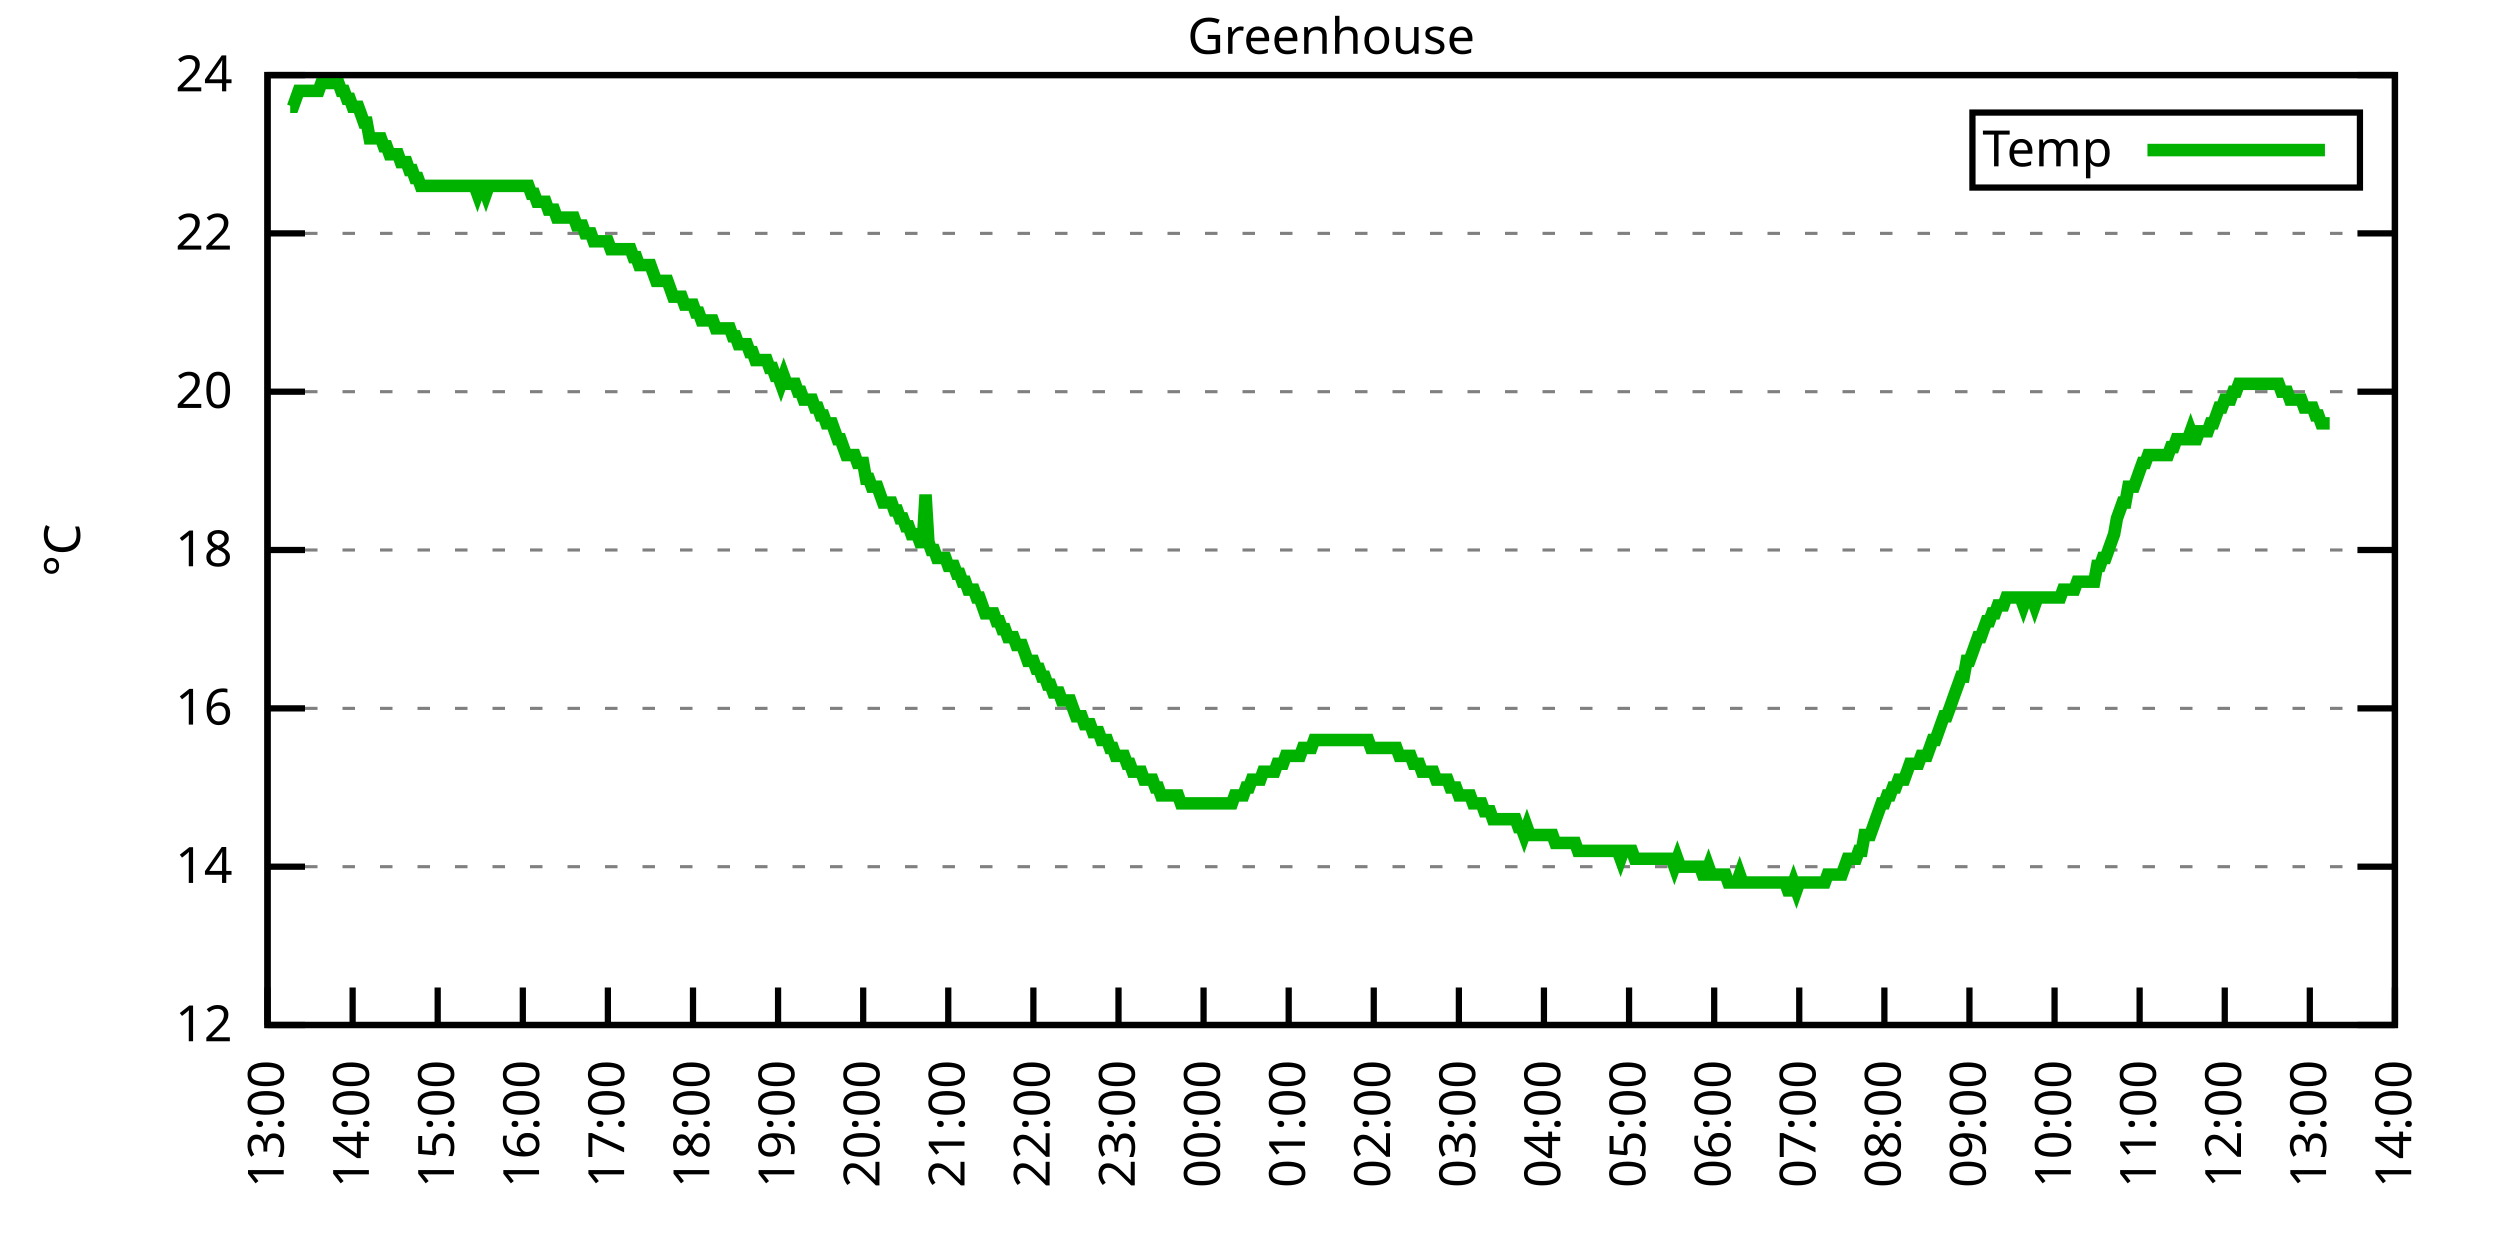
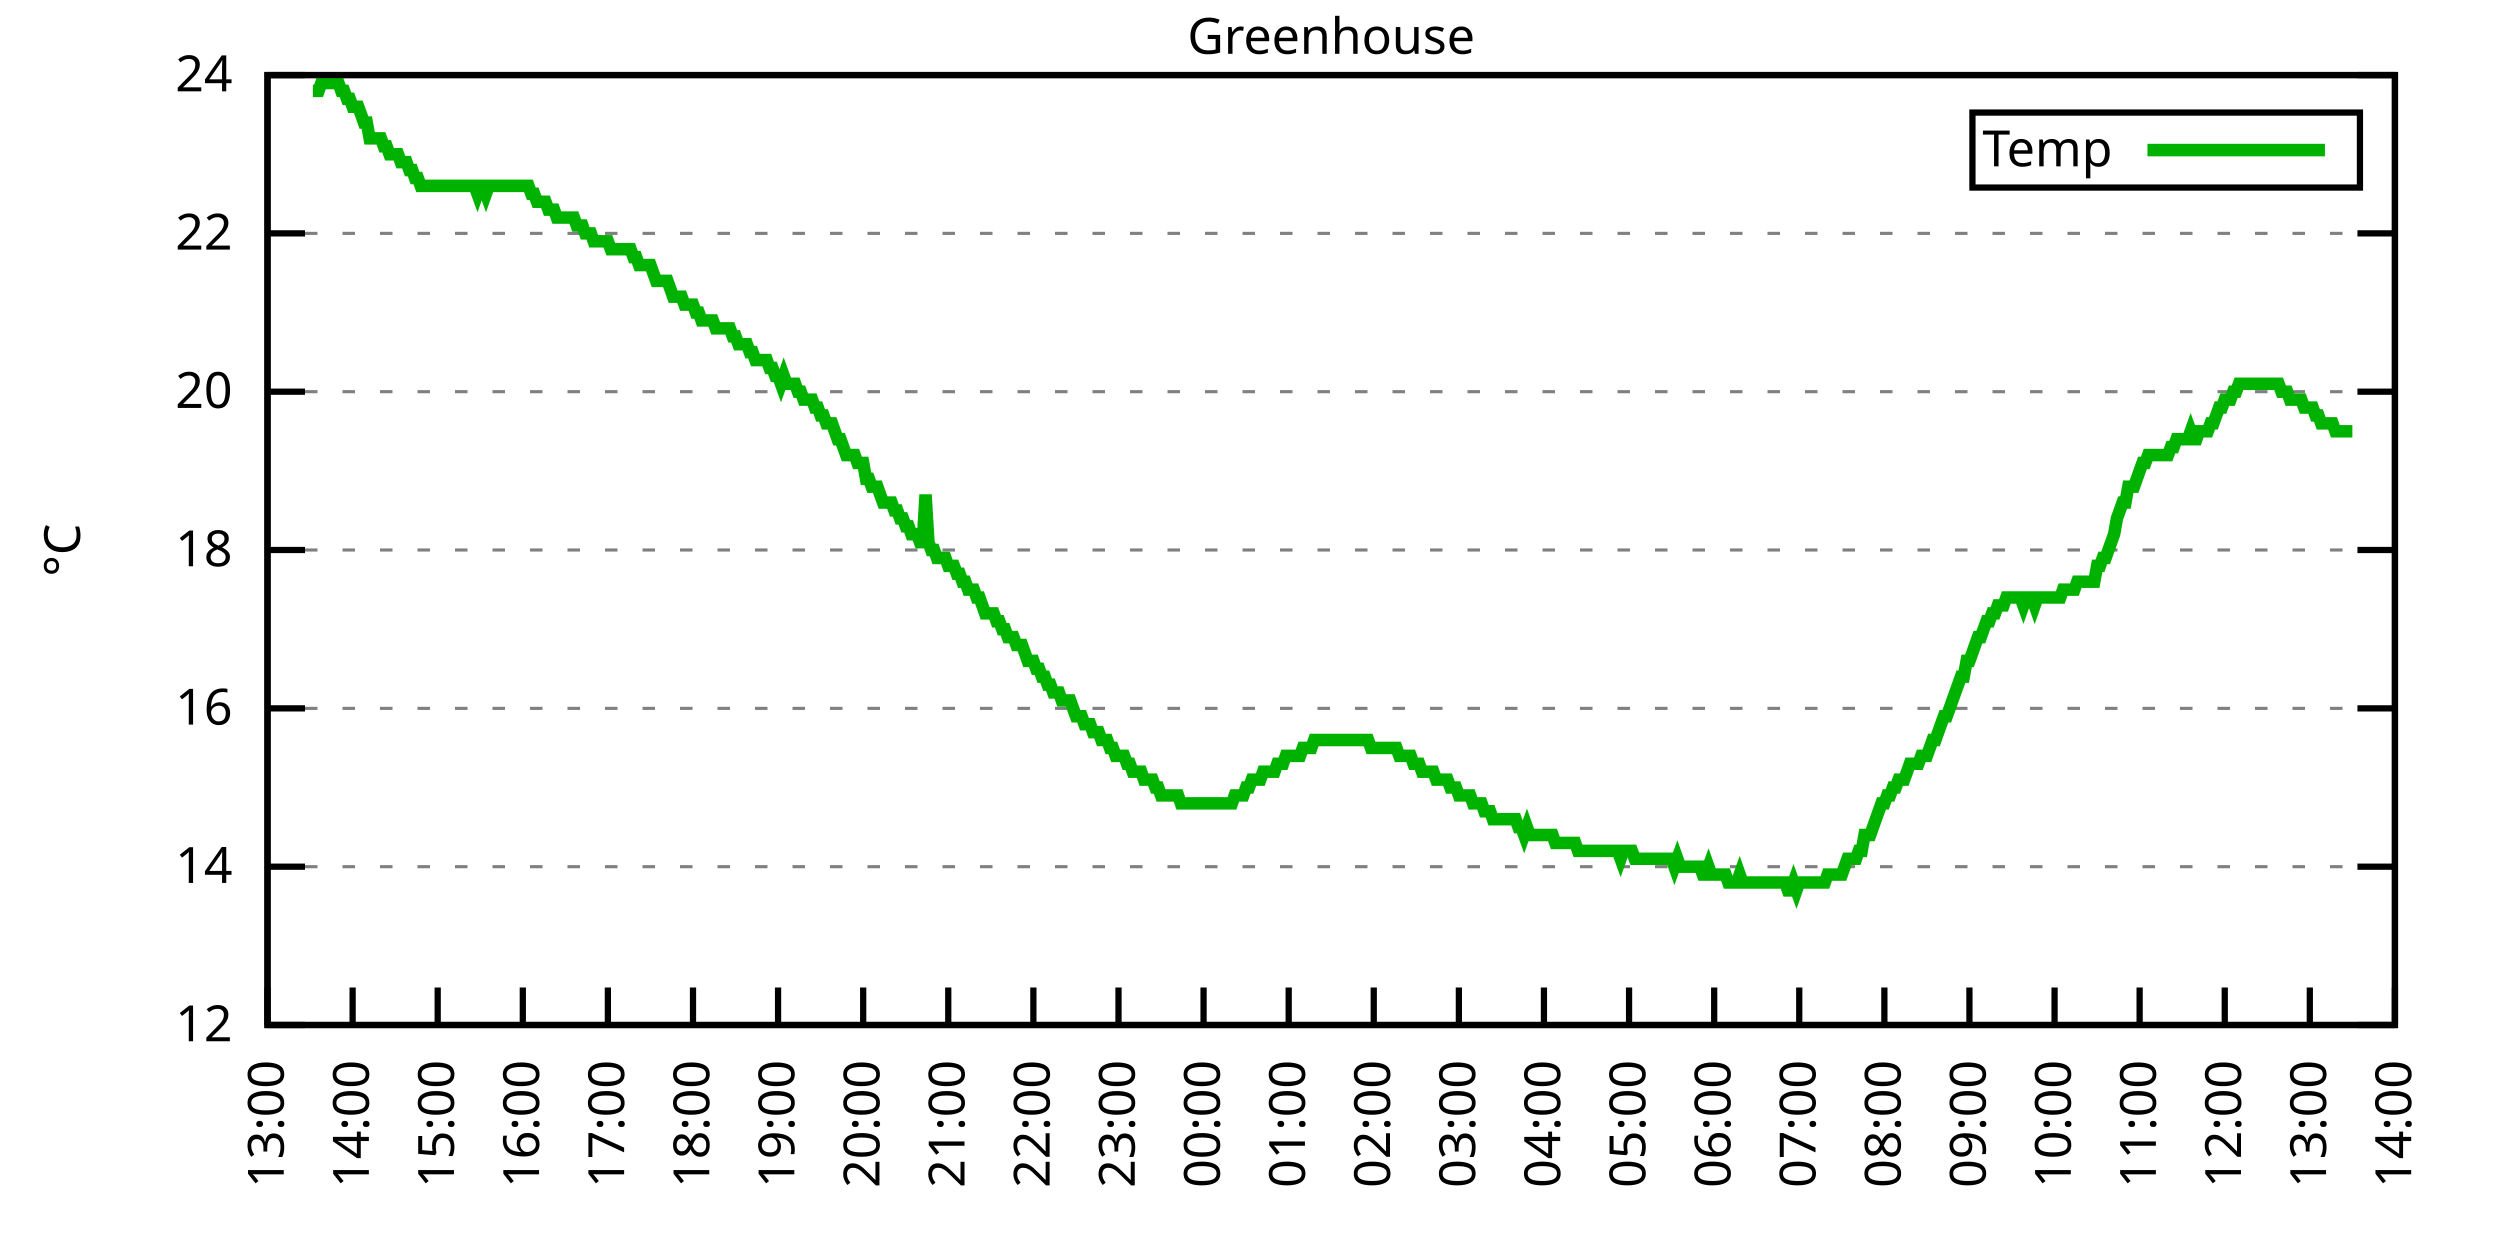
<svg xmlns="http://www.w3.org/2000/svg" xmlns:xlink="http://www.w3.org/1999/xlink" width="400" height="200" viewBox="0 0 400 200">
  <g id="gnuplot_canvas">
    <rect x="0" y="0" width="400" height="200" fill="none" />
    <defs>
      <circle id="gpDot" r="0.5" stroke-width="0.5" stroke="currentColor" />
      <path id="gpPt0" stroke-width="0.333" stroke="currentColor" d="M-1,0 h2 M0,-1 v2" />
      <path id="gpPt1" stroke-width="0.333" stroke="currentColor" d="M-1,-1 L1,1 M1,-1 L-1,1" />
      <path id="gpPt2" stroke-width="0.333" stroke="currentColor" d="M-1,0 L1,0 M0,-1 L0,1 M-1,-1 L1,1 M-1,1 L1,-1" />
      <rect id="gpPt3" stroke-width="0.333" stroke="currentColor" x="-1" y="-1" width="2" height="2" />
      <rect id="gpPt4" stroke-width="0.333" stroke="currentColor" fill="currentColor" x="-1" y="-1" width="2" height="2" />
      <circle id="gpPt5" stroke-width="0.333" stroke="currentColor" cx="0" cy="0" r="1" />
      <use xlink:href="#gpPt5" id="gpPt6" fill="currentColor" stroke="none" />
      <path id="gpPt7" stroke-width="0.333" stroke="currentColor" d="M0,-1.33 L-1.33,0.67 L1.33,0.67 z" />
      <use xlink:href="#gpPt7" id="gpPt8" fill="currentColor" stroke="none" />
      <use xlink:href="#gpPt7" id="gpPt9" stroke="currentColor" transform="rotate(180)" />
      <use xlink:href="#gpPt9" id="gpPt10" fill="currentColor" stroke="none" />
      <use xlink:href="#gpPt3" id="gpPt11" stroke="currentColor" transform="rotate(45)" />
      <use xlink:href="#gpPt11" id="gpPt12" fill="currentColor" stroke="none" />
      <path id="gpPt13" stroke-width="0.333" stroke="currentColor" d="M0,1.330 L1.265,0.411 L0.782,-1.067 L-0.782,-1.076 L-1.265,0.411 z" />
      <use xlink:href="#gpPt13" id="gpPt14" fill="currentColor" stroke="none" />
      <filter id="textbox" filterUnits="objectBoundingBox" x="0" y="0" height="1" width="1">
        <feFlood flood-color="white" flood-opacity="1" result="bgnd" />
        <feComposite in="SourceGraphic" in2="bgnd" operator="atop" />
      </filter>
      <filter id="greybox" filterUnits="objectBoundingBox" x="0" y="0" height="1" width="1">
        <feFlood flood-color="lightgrey" flood-opacity="1" result="grey" />
        <feComposite in="SourceGraphic" in2="grey" operator="atop" />
      </filter>
    </defs>
    <g fill="none" color="white" stroke="currentColor" stroke-width="1.00" stroke-linecap="butt" stroke-linejoin="miter">
</g>
    <g fill="none" color="black" stroke="currentColor" stroke-width="1.00" stroke-linecap="butt" stroke-linejoin="miter">
      <g stroke="none" shape-rendering="crispEdges">
        <polygon fill="rgb(255, 255, 255)" points="42.80,164.00 383.18,164.00 383.18,12.02 42.80,12.02 " />
      </g>
    </g>
    <g fill="none" color="black" stroke="currentColor" stroke-width="1.00" stroke-linecap="butt" stroke-linejoin="miter">
</g>
    <g fill="none" color="black" stroke="black" stroke-width="0.50" stroke-linecap="butt" stroke-linejoin="miter">
</g>
    <g fill="none" color="gray" stroke="currentColor" stroke-width="0.50" stroke-linecap="butt" stroke-linejoin="miter">
      <path stroke="gray" stroke-dasharray="2,4" class="gridline" d="M42.80,164.00 L383.19,164.00  " />
    </g>
    <g fill="none" color="gray" stroke="gray" stroke-width="1.00" stroke-linecap="butt" stroke-linejoin="miter">
</g>
    <g fill="none" color="black" stroke="currentColor" stroke-width="1.00" stroke-linecap="butt" stroke-linejoin="miter">
      <path stroke="black" d="M42.80,164.00 L48.80,164.00 M383.19,164.00 L377.19,164.00  " />
      <g transform="translate(37.20,166.60)" stroke="none" fill="black" font-family="Sans" font-size="8.00" text-anchor="end">
        <text>
          <tspan font-family="Sans"> 12</tspan>
        </text>
      </g>
    </g>
    <g fill="none" color="black" stroke="currentColor" stroke-width="1.00" stroke-linecap="butt" stroke-linejoin="miter">
</g>
    <g fill="none" color="black" stroke="black" stroke-width="0.50" stroke-linecap="butt" stroke-linejoin="miter">
</g>
    <g fill="none" color="gray" stroke="currentColor" stroke-width="0.50" stroke-linecap="butt" stroke-linejoin="miter">
      <path stroke="gray" stroke-dasharray="2,4" class="gridline" d="M42.80,138.67 L383.19,138.67  " />
    </g>
    <g fill="none" color="gray" stroke="gray" stroke-width="1.00" stroke-linecap="butt" stroke-linejoin="miter">
</g>
    <g fill="none" color="black" stroke="currentColor" stroke-width="1.00" stroke-linecap="butt" stroke-linejoin="miter">
      <path stroke="black" d="M42.80,138.67 L48.80,138.67 M383.19,138.67 L377.19,138.67  " />
      <g transform="translate(37.20,141.27)" stroke="none" fill="black" font-family="Sans" font-size="8.00" text-anchor="end">
        <text>
          <tspan font-family="Sans"> 14</tspan>
        </text>
      </g>
    </g>
    <g fill="none" color="black" stroke="currentColor" stroke-width="1.00" stroke-linecap="butt" stroke-linejoin="miter">
</g>
    <g fill="none" color="black" stroke="black" stroke-width="0.50" stroke-linecap="butt" stroke-linejoin="miter">
</g>
    <g fill="none" color="gray" stroke="currentColor" stroke-width="0.50" stroke-linecap="butt" stroke-linejoin="miter">
      <path stroke="gray" stroke-dasharray="2,4" class="gridline" d="M42.80,113.34 L383.19,113.34  " />
    </g>
    <g fill="none" color="gray" stroke="gray" stroke-width="1.00" stroke-linecap="butt" stroke-linejoin="miter">
</g>
    <g fill="none" color="black" stroke="currentColor" stroke-width="1.00" stroke-linecap="butt" stroke-linejoin="miter">
      <path stroke="black" d="M42.80,113.34 L48.80,113.34 M383.19,113.34 L377.19,113.34  " />
      <g transform="translate(37.20,115.94)" stroke="none" fill="black" font-family="Sans" font-size="8.00" text-anchor="end">
        <text>
          <tspan font-family="Sans"> 16</tspan>
        </text>
      </g>
    </g>
    <g fill="none" color="black" stroke="currentColor" stroke-width="1.00" stroke-linecap="butt" stroke-linejoin="miter">
</g>
    <g fill="none" color="black" stroke="black" stroke-width="0.50" stroke-linecap="butt" stroke-linejoin="miter">
</g>
    <g fill="none" color="gray" stroke="currentColor" stroke-width="0.50" stroke-linecap="butt" stroke-linejoin="miter">
      <path stroke="gray" stroke-dasharray="2,4" class="gridline" d="M42.80,88.00 L383.19,88.00  " />
    </g>
    <g fill="none" color="gray" stroke="gray" stroke-width="1.00" stroke-linecap="butt" stroke-linejoin="miter">
</g>
    <g fill="none" color="black" stroke="currentColor" stroke-width="1.00" stroke-linecap="butt" stroke-linejoin="miter">
      <path stroke="black" d="M42.80,88.00 L48.80,88.00 M383.19,88.00 L377.19,88.00  " />
      <g transform="translate(37.20,90.60)" stroke="none" fill="black" font-family="Sans" font-size="8.00" text-anchor="end">
        <text>
          <tspan font-family="Sans"> 18</tspan>
        </text>
      </g>
    </g>
    <g fill="none" color="black" stroke="currentColor" stroke-width="1.00" stroke-linecap="butt" stroke-linejoin="miter">
</g>
    <g fill="none" color="black" stroke="black" stroke-width="0.50" stroke-linecap="butt" stroke-linejoin="miter">
</g>
    <g fill="none" color="gray" stroke="currentColor" stroke-width="0.50" stroke-linecap="butt" stroke-linejoin="miter">
      <path stroke="gray" stroke-dasharray="2,4" class="gridline" d="M42.80,62.67 L383.19,62.67  " />
    </g>
    <g fill="none" color="gray" stroke="gray" stroke-width="1.00" stroke-linecap="butt" stroke-linejoin="miter">
</g>
    <g fill="none" color="black" stroke="currentColor" stroke-width="1.00" stroke-linecap="butt" stroke-linejoin="miter">
      <path stroke="black" d="M42.80,62.67 L48.80,62.67 M383.19,62.67 L377.19,62.67  " />
      <g transform="translate(37.20,65.27)" stroke="none" fill="black" font-family="Sans" font-size="8.00" text-anchor="end">
        <text>
          <tspan font-family="Sans"> 20</tspan>
        </text>
      </g>
    </g>
    <g fill="none" color="black" stroke="currentColor" stroke-width="1.00" stroke-linecap="butt" stroke-linejoin="miter">
</g>
    <g fill="none" color="black" stroke="black" stroke-width="0.50" stroke-linecap="butt" stroke-linejoin="miter">
</g>
    <g fill="none" color="gray" stroke="currentColor" stroke-width="0.50" stroke-linecap="butt" stroke-linejoin="miter">
      <path stroke="gray" stroke-dasharray="2,4" class="gridline" d="M42.80,37.34 L383.19,37.34  " />
    </g>
    <g fill="none" color="gray" stroke="gray" stroke-width="1.00" stroke-linecap="butt" stroke-linejoin="miter">
</g>
    <g fill="none" color="black" stroke="currentColor" stroke-width="1.00" stroke-linecap="butt" stroke-linejoin="miter">
      <path stroke="black" d="M42.80,37.34 L48.80,37.34 M383.19,37.34 L377.19,37.34  " />
      <g transform="translate(37.20,39.94)" stroke="none" fill="black" font-family="Sans" font-size="8.00" text-anchor="end">
        <text>
          <tspan font-family="Sans"> 22</tspan>
        </text>
      </g>
    </g>
    <g fill="none" color="black" stroke="currentColor" stroke-width="1.00" stroke-linecap="butt" stroke-linejoin="miter">
</g>
    <g fill="none" color="black" stroke="black" stroke-width="0.50" stroke-linecap="butt" stroke-linejoin="miter">
</g>
    <g fill="none" color="gray" stroke="currentColor" stroke-width="0.50" stroke-linecap="butt" stroke-linejoin="miter">
      <path stroke="gray" stroke-dasharray="2,4" class="gridline" d="M42.80,12.01 L383.19,12.01  " />
    </g>
    <g fill="none" color="gray" stroke="gray" stroke-width="1.00" stroke-linecap="butt" stroke-linejoin="miter">
</g>
    <g fill="none" color="black" stroke="currentColor" stroke-width="1.00" stroke-linecap="butt" stroke-linejoin="miter">
      <path stroke="black" d="M42.80,12.01 L48.80,12.01 M383.19,12.01 L377.19,12.01  " />
      <g transform="translate(37.20,14.61)" stroke="none" fill="black" font-family="Sans" font-size="8.00" text-anchor="end">
        <text>
          <tspan font-family="Sans"> 24</tspan>
        </text>
      </g>
    </g>
    <g fill="none" color="black" stroke="currentColor" stroke-width="1.00" stroke-linecap="butt" stroke-linejoin="miter">
      <path stroke="black" d="M42.80,164.00 L42.80,158.00  " />
      <g transform="translate(45.40,169.60) rotate(270.00)" stroke="none" fill="black" font-family="Sans" font-size="8.00" text-anchor="end">
        <text>
          <tspan font-family="Sans">13:00</tspan>
        </text>
      </g>
    </g>
    <g fill="none" color="black" stroke="currentColor" stroke-width="1.00" stroke-linecap="butt" stroke-linejoin="miter">
      <path stroke="black" d="M56.42,164.00 L56.42,158.00  " />
      <g transform="translate(59.02,169.60) rotate(270.00)" stroke="none" fill="black" font-family="Sans" font-size="8.00" text-anchor="end">
        <text>
          <tspan font-family="Sans">14:00</tspan>
        </text>
      </g>
    </g>
    <g fill="none" color="black" stroke="currentColor" stroke-width="1.00" stroke-linecap="butt" stroke-linejoin="miter">
      <path stroke="black" d="M70.03,164.00 L70.03,158.00  " />
      <g transform="translate(72.63,169.60) rotate(270.00)" stroke="none" fill="black" font-family="Sans" font-size="8.00" text-anchor="end">
        <text>
          <tspan font-family="Sans">15:00</tspan>
        </text>
      </g>
    </g>
    <g fill="none" color="black" stroke="currentColor" stroke-width="1.00" stroke-linecap="butt" stroke-linejoin="miter">
      <path stroke="black" d="M83.65,164.00 L83.65,158.00  " />
      <g transform="translate(86.25,169.60) rotate(270.00)" stroke="none" fill="black" font-family="Sans" font-size="8.00" text-anchor="end">
        <text>
          <tspan font-family="Sans">16:00</tspan>
        </text>
      </g>
    </g>
    <g fill="none" color="black" stroke="currentColor" stroke-width="1.00" stroke-linecap="butt" stroke-linejoin="miter">
      <path stroke="black" d="M97.26,164.00 L97.26,158.00  " />
      <g transform="translate(99.86,169.60) rotate(270.00)" stroke="none" fill="black" font-family="Sans" font-size="8.00" text-anchor="end">
        <text>
          <tspan font-family="Sans">17:00</tspan>
        </text>
      </g>
    </g>
    <g fill="none" color="black" stroke="currentColor" stroke-width="1.00" stroke-linecap="butt" stroke-linejoin="miter">
      <path stroke="black" d="M110.88,164.00 L110.88,158.00  " />
      <g transform="translate(113.48,169.60) rotate(270.00)" stroke="none" fill="black" font-family="Sans" font-size="8.00" text-anchor="end">
        <text>
          <tspan font-family="Sans">18:00</tspan>
        </text>
      </g>
    </g>
    <g fill="none" color="black" stroke="currentColor" stroke-width="1.00" stroke-linecap="butt" stroke-linejoin="miter">
      <path stroke="black" d="M124.49,164.00 L124.49,158.00  " />
      <g transform="translate(127.09,169.60) rotate(270.00)" stroke="none" fill="black" font-family="Sans" font-size="8.00" text-anchor="end">
        <text>
          <tspan font-family="Sans">19:00</tspan>
        </text>
      </g>
    </g>
    <g fill="none" color="black" stroke="currentColor" stroke-width="1.00" stroke-linecap="butt" stroke-linejoin="miter">
      <path stroke="black" d="M138.11,164.00 L138.11,158.00  " />
      <g transform="translate(140.71,169.60) rotate(270.00)" stroke="none" fill="black" font-family="Sans" font-size="8.00" text-anchor="end">
        <text>
          <tspan font-family="Sans">20:00</tspan>
        </text>
      </g>
    </g>
    <g fill="none" color="black" stroke="currentColor" stroke-width="1.00" stroke-linecap="butt" stroke-linejoin="miter">
      <path stroke="black" d="M151.72,164.00 L151.72,158.00  " />
      <g transform="translate(154.32,169.60) rotate(270.00)" stroke="none" fill="black" font-family="Sans" font-size="8.00" text-anchor="end">
        <text>
          <tspan font-family="Sans">21:00</tspan>
        </text>
      </g>
    </g>
    <g fill="none" color="black" stroke="currentColor" stroke-width="1.00" stroke-linecap="butt" stroke-linejoin="miter">
      <path stroke="black" d="M165.34,164.00 L165.34,158.00  " />
      <g transform="translate(167.94,169.60) rotate(270.00)" stroke="none" fill="black" font-family="Sans" font-size="8.00" text-anchor="end">
        <text>
          <tspan font-family="Sans">22:00</tspan>
        </text>
      </g>
    </g>
    <g fill="none" color="black" stroke="currentColor" stroke-width="1.00" stroke-linecap="butt" stroke-linejoin="miter">
      <path stroke="black" d="M178.96,164.00 L178.96,158.00  " />
      <g transform="translate(181.56,169.60) rotate(270.00)" stroke="none" fill="black" font-family="Sans" font-size="8.00" text-anchor="end">
        <text>
          <tspan font-family="Sans">23:00</tspan>
        </text>
      </g>
    </g>
    <g fill="none" color="black" stroke="currentColor" stroke-width="1.00" stroke-linecap="butt" stroke-linejoin="miter">
      <path stroke="black" d="M192.57,164.00 L192.57,158.00  " />
      <g transform="translate(195.17,169.60) rotate(270.00)" stroke="none" fill="black" font-family="Sans" font-size="8.00" text-anchor="end">
        <text>
          <tspan font-family="Sans">00:00</tspan>
        </text>
      </g>
    </g>
    <g fill="none" color="black" stroke="currentColor" stroke-width="1.00" stroke-linecap="butt" stroke-linejoin="miter">
      <path stroke="black" d="M206.19,164.00 L206.19,158.00  " />
      <g transform="translate(208.79,169.60) rotate(270.00)" stroke="none" fill="black" font-family="Sans" font-size="8.00" text-anchor="end">
        <text>
          <tspan font-family="Sans">01:00</tspan>
        </text>
      </g>
    </g>
    <g fill="none" color="black" stroke="currentColor" stroke-width="1.00" stroke-linecap="butt" stroke-linejoin="miter">
      <path stroke="black" d="M219.80,164.00 L219.80,158.00  " />
      <g transform="translate(222.40,169.60) rotate(270.00)" stroke="none" fill="black" font-family="Sans" font-size="8.00" text-anchor="end">
        <text>
          <tspan font-family="Sans">02:00</tspan>
        </text>
      </g>
    </g>
    <g fill="none" color="black" stroke="currentColor" stroke-width="1.00" stroke-linecap="butt" stroke-linejoin="miter">
      <path stroke="black" d="M233.42,164.00 L233.42,158.00  " />
      <g transform="translate(236.02,169.60) rotate(270.00)" stroke="none" fill="black" font-family="Sans" font-size="8.00" text-anchor="end">
        <text>
          <tspan font-family="Sans">03:00</tspan>
        </text>
      </g>
    </g>
    <g fill="none" color="black" stroke="currentColor" stroke-width="1.00" stroke-linecap="butt" stroke-linejoin="miter">
      <path stroke="black" d="M247.03,164.00 L247.03,158.00  " />
      <g transform="translate(249.63,169.60) rotate(270.00)" stroke="none" fill="black" font-family="Sans" font-size="8.00" text-anchor="end">
        <text>
          <tspan font-family="Sans">04:00</tspan>
        </text>
      </g>
    </g>
    <g fill="none" color="black" stroke="currentColor" stroke-width="1.00" stroke-linecap="butt" stroke-linejoin="miter">
      <path stroke="black" d="M260.65,164.00 L260.65,158.00  " />
      <g transform="translate(263.25,169.60) rotate(270.00)" stroke="none" fill="black" font-family="Sans" font-size="8.00" text-anchor="end">
        <text>
          <tspan font-family="Sans">05:00</tspan>
        </text>
      </g>
    </g>
    <g fill="none" color="black" stroke="currentColor" stroke-width="1.00" stroke-linecap="butt" stroke-linejoin="miter">
      <path stroke="black" d="M274.27,164.00 L274.27,158.00  " />
      <g transform="translate(276.87,169.60) rotate(270.00)" stroke="none" fill="black" font-family="Sans" font-size="8.00" text-anchor="end">
        <text>
          <tspan font-family="Sans">06:00</tspan>
        </text>
      </g>
    </g>
    <g fill="none" color="black" stroke="currentColor" stroke-width="1.00" stroke-linecap="butt" stroke-linejoin="miter">
      <path stroke="black" d="M287.88,164.00 L287.88,158.00  " />
      <g transform="translate(290.48,169.60) rotate(270.00)" stroke="none" fill="black" font-family="Sans" font-size="8.00" text-anchor="end">
        <text>
          <tspan font-family="Sans">07:00</tspan>
        </text>
      </g>
    </g>
    <g fill="none" color="black" stroke="currentColor" stroke-width="1.00" stroke-linecap="butt" stroke-linejoin="miter">
      <path stroke="black" d="M301.50,164.00 L301.50,158.00  " />
      <g transform="translate(304.10,169.60) rotate(270.00)" stroke="none" fill="black" font-family="Sans" font-size="8.00" text-anchor="end">
        <text>
          <tspan font-family="Sans">08:00</tspan>
        </text>
      </g>
    </g>
    <g fill="none" color="black" stroke="currentColor" stroke-width="1.00" stroke-linecap="butt" stroke-linejoin="miter">
      <path stroke="black" d="M315.11,164.00 L315.11,158.00  " />
      <g transform="translate(317.71,169.60) rotate(270.00)" stroke="none" fill="black" font-family="Sans" font-size="8.00" text-anchor="end">
        <text>
          <tspan font-family="Sans">09:00</tspan>
        </text>
      </g>
    </g>
    <g fill="none" color="black" stroke="currentColor" stroke-width="1.00" stroke-linecap="butt" stroke-linejoin="miter">
      <path stroke="black" d="M328.73,164.00 L328.73,158.00  " />
      <g transform="translate(331.33,169.60) rotate(270.00)" stroke="none" fill="black" font-family="Sans" font-size="8.00" text-anchor="end">
        <text>
          <tspan font-family="Sans">10:00</tspan>
        </text>
      </g>
    </g>
    <g fill="none" color="black" stroke="currentColor" stroke-width="1.00" stroke-linecap="butt" stroke-linejoin="miter">
      <path stroke="black" d="M342.34,164.00 L342.34,158.00  " />
      <g transform="translate(344.94,169.60) rotate(270.00)" stroke="none" fill="black" font-family="Sans" font-size="8.00" text-anchor="end">
        <text>
          <tspan font-family="Sans">11:00</tspan>
        </text>
      </g>
    </g>
    <g fill="none" color="black" stroke="currentColor" stroke-width="1.00" stroke-linecap="butt" stroke-linejoin="miter">
      <path stroke="black" d="M355.96,164.00 L355.96,158.00  " />
      <g transform="translate(358.56,169.60) rotate(270.00)" stroke="none" fill="black" font-family="Sans" font-size="8.00" text-anchor="end">
        <text>
          <tspan font-family="Sans">12:00</tspan>
        </text>
      </g>
    </g>
    <g fill="none" color="black" stroke="currentColor" stroke-width="1.00" stroke-linecap="butt" stroke-linejoin="miter">
      <path stroke="black" d="M369.57,164.00 L369.57,158.00  " />
      <g transform="translate(372.17,169.60) rotate(270.00)" stroke="none" fill="black" font-family="Sans" font-size="8.00" text-anchor="end">
        <text>
          <tspan font-family="Sans">13:00</tspan>
        </text>
      </g>
    </g>
    <g fill="none" color="black" stroke="currentColor" stroke-width="1.00" stroke-linecap="butt" stroke-linejoin="miter">
      <path stroke="black" d="M383.19,164.00 L383.19,158.00  " />
      <g transform="translate(385.79,169.60) rotate(270.00)" stroke="none" fill="black" font-family="Sans" font-size="8.00" text-anchor="end">
        <text>
          <tspan font-family="Sans">14:00</tspan>
        </text>
      </g>
    </g>
    <g fill="none" color="black" stroke="currentColor" stroke-width="1.00" stroke-linecap="butt" stroke-linejoin="miter">
</g>
    <g fill="none" color="black" stroke="currentColor" stroke-width="1.00" stroke-linecap="butt" stroke-linejoin="miter">
      <path stroke="black" d="M42.80,12.01 L42.80,164.00 L383.19,164.00 L383.19,12.01 L42.80,12.01 Z  " />
    </g>
    <g fill="none" color="black" stroke="currentColor" stroke-width="1.00" stroke-linecap="butt" stroke-linejoin="miter">
</g>
    <g fill="none" color="black" stroke="currentColor" stroke-width="1.00" stroke-linecap="butt" stroke-linejoin="miter">
      <path stroke="black" d="M315.59,30.01 L315.59,18.01 L377.59,18.01 L377.59,30.01 L315.59,30.01 Z  " />
    </g>
    <g id="Greenhouse_plot_1">
      <g fill="none" color="white" stroke="black" stroke-width="2.00" stroke-linecap="butt" stroke-linejoin="miter">
</g>
      <g fill="none" color="black" stroke="currentColor" stroke-width="2.00" stroke-linecap="butt" stroke-linejoin="miter">
        <g transform="translate(337.99,26.61)" stroke="none" fill="black" font-family="Sans" font-size="8.00" text-anchor="end">
          <text>
            <tspan font-family="Sans">Temp</tspan>
          </text>
        </g>
      </g>
      <g fill="none" color="black" stroke="currentColor" stroke-width="2.00" stroke-linecap="butt" stroke-linejoin="miter">
-         <path stroke="rgb(  0, 178,   0)" d="M343.59,24.01 L371.99,24.01 M46.43,17.08 L46.88,17.08 L47.34,15.81 L47.79,14.54 L48.25,14.54 L48.70,14.54   L49.15,14.54 L49.61,14.54 L50.06,14.54 L50.52,14.54 L50.97,14.54 L51.42,13.28 L51.88,13.28 L52.33,13.28   L52.78,13.28 L53.24,13.28 L53.69,13.28 L54.15,13.28 L54.60,14.54 L55.05,14.54 L55.51,15.81 L55.96,15.81   L56.42,17.08 L56.87,17.08 L57.32,17.08 L57.78,18.34 L58.23,19.61 L58.68,19.61 L59.14,22.14 L59.59,22.14   L60.05,22.14 L60.50,22.14 L60.95,22.14 L61.41,23.41 L61.86,23.41 L62.32,24.68 L62.77,24.68 L63.22,24.68   L63.68,24.68 L64.13,25.94 L64.58,25.94 L65.04,25.94 L65.49,27.21 L65.95,27.21 L66.40,28.48 L66.85,28.48   L67.31,29.74 L67.76,29.74 L68.22,29.74 L68.67,29.74 L69.12,29.74 L69.58,29.74 L70.03,29.74 L70.49,29.74   L70.94,29.74 L71.39,29.74 L71.85,29.74 L72.30,29.74 L72.75,29.74 L73.21,29.74 L73.66,29.74 L74.12,29.74   L74.57,29.74 L75.02,29.74 L75.48,29.74 L75.93,29.74 L76.39,31.01 L76.84,29.74 L77.29,29.74 L77.75,31.01   L78.20,29.74 L78.65,29.74 L79.11,29.74 L79.56,29.74 L80.02,29.74 L80.47,29.74 L80.92,29.74 L81.38,29.74   L81.83,29.74 L82.29,29.74 L82.74,29.74 L83.19,29.74 L83.65,29.74 L84.10,29.74 L84.55,29.74 L85.01,31.01   L85.46,31.01 L85.92,32.28 L86.37,32.28 L86.82,32.28 L87.28,32.28 L87.73,33.54 L88.19,33.54 L88.64,33.54   L89.09,34.81 L89.55,34.81 L90.00,34.81 L90.45,34.81 L90.91,34.81 L91.36,34.81 L91.82,34.81 L92.27,36.08   L92.72,36.08 L93.18,36.08 L93.63,37.34 L94.09,37.34 L94.54,37.34 L94.99,38.61 L95.45,38.61 L95.90,38.61   L96.35,38.61 L96.81,38.61 L97.26,38.61 L97.72,39.87 L98.17,39.87 L98.62,39.87 L99.08,39.87 L99.53,39.87   L99.99,39.87 L100.44,39.87 L100.89,39.87 L101.35,41.14 L101.80,41.14 L102.25,42.41 L102.71,42.41 L103.16,42.41   L103.62,42.41 L104.07,42.41 L104.52,43.67 L104.98,44.94 L105.43,44.94 L105.89,44.94 L106.34,44.94 L106.79,44.94   L107.25,46.21 L107.70,47.47 L108.15,47.47 L108.61,47.47 L109.06,47.47 L109.52,48.74 L109.97,48.74 L110.42,48.74   L110.88,48.74 L111.33,50.01 L111.79,50.01 L112.24,51.27 L112.69,51.27 L113.15,51.27 L113.60,51.27 L114.05,51.27   L114.51,52.54 L114.96,52.54 L115.42,52.54 L115.87,52.54 L116.32,52.54 L116.78,52.54 L117.23,53.81 L117.69,53.81   L118.14,55.07 L118.59,55.07 L119.05,55.07 L119.50,55.07 L119.96,56.34 L120.41,56.34 L120.86,57.61 L121.32,57.61   L121.77,57.61 L122.22,57.61 L122.68,57.61 L123.13,58.87 L123.59,58.87 L124.04,60.14 L124.49,60.14 L124.95,61.41   L125.40,60.14 L125.86,61.41 L126.31,61.41 L126.76,61.41 L127.22,61.41 L127.67,62.67 L128.12,62.67 L128.58,63.94   L129.03,63.94 L129.49,63.94 L129.94,63.94 L130.39,65.21 L130.85,65.21 L131.30,66.47 L131.76,66.47 L132.21,67.74   L132.66,67.74 L133.12,67.74 L133.57,69.01 L134.02,70.27 L134.48,70.27 L134.93,71.54 L135.39,72.81 L135.84,72.81   L136.29,72.81 L136.75,72.81 L137.20,74.07 L137.66,74.07 L138.11,74.07 L138.56,76.61 L139.02,76.61 L139.47,77.87   L139.92,77.87 L140.38,77.87 L140.83,79.14 L141.29,80.41 L141.74,80.41 L142.19,80.41 L142.65,80.41 L143.10,81.67   L143.56,81.67 L144.01,82.94 L144.46,82.94 L144.92,84.21 L145.37,84.21 L145.82,85.47 L146.28,85.47 L146.73,85.47   L147.19,86.74 L147.64,86.74 L148.09,79.14 L148.55,86.74 L149.00,88.00 L149.46,88.00 L149.91,89.27 L150.36,89.27   L150.82,89.27 L151.27,89.27 L151.72,90.54 L152.18,90.54 L152.63,90.54 L153.09,91.80 L153.54,91.80 L153.99,93.07   L154.45,93.07 L154.90,94.34 L155.36,94.34 L155.81,94.34 L156.26,95.60 L156.72,95.60 L157.17,96.87 L157.62,98.14   L158.08,98.14 L158.53,98.14 L158.99,98.14 L159.44,99.40 L159.89,99.40 L160.35,100.67 L160.80,100.67 L161.26,101.94   L161.71,101.94 L162.16,101.94 L162.62,103.20 L163.07,103.20 L163.52,103.20 L163.98,104.47 L164.43,105.74 L164.89,105.74   L165.34,105.74 L165.79,107.00 L166.25,107.00 L166.70,108.27 L167.16,108.27 L167.61,109.54 L168.06,109.54 L168.52,110.80   L168.97,110.80 L169.43,110.80 L169.88,112.07 L170.33,112.07 L170.79,112.07 L171.24,112.07 L171.69,113.34 L172.15,114.60   L172.60,114.60 L173.06,114.60 L173.51,115.87 L173.96,115.87 L174.42,115.87 L174.87,117.14 L175.33,117.14 L175.78,117.14   L176.23,118.40 L176.69,118.40 L177.14,118.40 L177.59,119.67 L178.05,119.67 L178.50,120.94 L178.96,120.94 L179.41,120.94   L179.86,120.94 L180.32,122.20 L180.77,122.20 L181.23,123.47 L181.68,123.47 L182.13,123.47 L182.59,123.47 L183.04,124.74   L183.49,124.74 L183.95,124.74 L184.40,124.74 L184.86,126.00 L185.31,126.00 L185.76,127.27 L186.22,127.27 L186.67,127.27   L187.13,127.27 L187.58,127.27 L188.03,127.27 L188.49,127.27 L188.94,128.54 L189.39,128.54 L189.85,128.54 L190.30,128.54   L190.76,128.54 L191.21,128.54 L191.66,128.54 L192.12,128.54 L192.57,128.54 L193.03,128.54 L193.48,128.54 L193.93,128.54   L194.39,128.54 L194.84,128.54 L195.29,128.54 L195.75,128.54 L196.20,128.54 L196.66,128.54 L197.11,128.54 L197.56,127.27   L198.02,127.27 L198.47,127.27 L198.93,127.27 L199.38,126.00 L199.83,126.00 L200.29,124.74 L200.74,124.74 L201.19,124.74   L201.65,124.74 L202.10,123.47 L202.56,123.47 L203.01,123.47 L203.46,123.47 L203.92,123.47 L204.37,122.20 L204.83,122.20   L205.28,122.20 L205.73,120.94 L206.19,120.94 L206.64,120.94 L207.09,120.94 L207.55,120.94 L208.00,120.94 L208.46,119.67   L208.91,119.67 L209.36,119.67 L209.82,119.67 L210.27,118.40 L210.73,118.40 L211.18,118.40 L211.63,118.40 L212.09,118.40   L212.54,118.40 L213.00,118.40 L213.45,118.40 L213.90,118.40 L214.36,118.40 L214.81,118.40 L215.26,118.40 L215.72,118.40   L216.17,118.40 L216.63,118.40 L217.08,118.40 L217.53,118.40 L217.99,118.40 L218.44,118.40 L218.90,118.40 L219.35,119.67   L219.80,119.67 L220.26,119.67 L220.71,119.67 L221.16,119.67 L221.62,119.67 L222.07,119.67 L222.53,119.67 L222.98,119.67   L223.43,119.67 L223.89,120.94 L224.34,120.94 L224.80,120.94 L225.25,120.94 L225.70,120.94 L226.16,122.20 L226.61,122.20   L227.06,122.20 L227.52,123.47 L227.97,123.47 L228.43,123.47 L228.88,123.47 L229.33,123.47 L229.79,124.74 L230.24,124.74   L230.70,124.74 L231.15,124.74 L231.60,124.74 L232.06,126.00 L232.51,126.00 L232.96,126.00 L233.42,127.27 L233.87,127.27   L234.33,127.27 L234.78,127.27 L235.23,127.27 L235.69,128.54 L236.14,128.54 L236.60,128.54 L237.05,128.54 L237.50,129.80   L237.96,129.80 L238.41,129.80 L238.86,131.07 L239.32,131.07 L239.77,131.07 L240.23,131.07 L240.68,131.07 L241.13,131.07   L241.59,131.07 L242.04,131.07 L242.50,131.07 L242.95,132.34 L243.40,132.34 L243.86,133.60 L244.31,132.34 L244.76,133.60   L245.22,133.60 L245.67,133.60 L246.13,133.60 L246.58,133.60 L247.03,133.60 L247.49,133.60 L247.94,133.60 L248.40,133.60   L248.85,134.87 L249.30,134.87 L249.76,134.87 L250.21,134.87 L250.66,134.87 L251.12,134.87 L251.57,134.87 L252.03,134.87   L252.48,136.14 L252.93,136.14 L253.39,136.14 L253.84,136.14 L254.30,136.14 L254.75,136.14 L255.20,136.14 L255.66,136.14   L256.11,136.14 L256.56,136.14 L257.02,136.14 L257.47,136.14 L257.93,136.14 L258.38,136.14 L258.83,136.14 L259.29,137.40   L259.74,136.14 L260.20,136.14 L260.65,136.14 L261.10,136.14 L261.56,137.40 L262.01,137.40 L262.47,137.40 L262.92,137.40   L263.37,137.40 L263.83,137.40 L264.28,137.40 L264.73,137.40 L265.19,137.40 L265.64,137.40 L266.10,137.40 L266.55,137.40   L267.00,137.40 L267.46,137.40 L267.91,138.67 L268.37,137.40 L268.82,138.67 L269.27,138.67 L269.73,138.67 L270.18,138.67   L270.63,138.67 L271.09,138.67 L271.54,138.67 L272.00,138.67 L272.45,139.93 L272.90,139.93 L273.36,138.67 L273.81,139.93   L274.27,139.93 L274.72,139.93 L275.17,139.93 L275.63,139.93 L276.08,139.93 L276.53,141.20 L276.99,141.20 L277.44,141.20   L277.90,141.20 L278.35,139.93 L278.80,141.20 L279.26,141.20 L279.71,141.20 L280.17,141.20 L280.62,141.20 L281.07,141.20   L281.53,141.20 L281.98,141.20 L282.43,141.20 L282.89,141.20 L283.34,141.20 L283.80,141.20 L284.25,141.20 L284.70,141.20   L285.16,141.20 L285.61,141.20 L286.07,142.47 L286.52,142.47 L286.97,141.20 L287.43,142.47 L287.88,141.20 L288.33,141.20   L288.79,141.20 L289.24,141.20 L289.70,141.20 L290.15,141.20 L290.60,141.20 L291.06,141.20 L291.51,141.20 L291.97,141.20   L292.42,139.93 L292.87,139.93 L293.33,139.93 L293.78,139.93 L294.23,139.93 L294.69,139.93 L295.14,138.67 L295.60,137.40   L296.05,137.40 L296.50,137.40 L296.96,137.40 L297.41,136.14 L297.87,136.14 L298.32,133.60 L298.77,133.60 L299.23,133.60   L299.68,132.34 L300.13,131.07 L300.59,129.80 L301.04,128.54 L301.50,128.54 L301.95,127.27 L302.40,127.27 L302.86,126.00   L303.31,126.00 L303.77,124.74 L304.22,124.74 L304.67,124.74 L305.13,123.47 L305.58,122.20 L306.03,122.20 L306.49,122.20   L306.94,122.20 L307.40,120.94 L307.85,120.94 L308.30,120.94 L308.76,119.67 L309.21,118.40 L309.67,118.40 L310.12,117.14   L310.57,115.87 L311.03,114.60 L311.48,114.60 L311.94,113.34 L312.39,112.07 L312.84,110.80 L313.30,109.54 L313.75,108.27   L314.20,108.27 L314.66,105.74 L315.11,105.74 L315.57,104.47 L316.02,103.20 L316.47,101.94 L316.93,101.94 L317.38,100.67   L317.84,99.40 L318.29,99.40 L318.74,98.14 L319.20,98.14 L319.65,96.87 L320.10,96.87 L320.56,96.87 L321.01,95.60   L321.47,95.60 L321.92,95.60 L322.37,95.60 L322.83,95.60 L323.28,95.60 L323.74,96.87 L324.19,95.60 L324.64,95.60   L325.10,95.60 L325.55,96.87 L326.00,95.60 L326.46,95.60 L326.91,95.60 L327.37,95.60 L327.82,95.60 L328.27,95.60   L328.73,95.60 L329.18,95.60 L329.64,95.60 L330.09,94.34 L330.54,94.34 L331.00,94.34 L331.45,94.34 L331.90,94.34   L332.36,93.07 L332.81,93.07 L333.27,93.07 L333.72,93.07 L334.17,93.07 L334.63,93.07 L335.08,93.07 L335.54,90.54   L335.99,90.54 L336.44,89.27 L336.90,89.27 L337.35,88.00 L337.80,86.74 L338.26,85.47 L338.71,82.94 L339.17,81.67   L339.62,80.41 L340.07,80.41 L340.53,77.87 L340.98,77.87 L341.44,77.87 L341.89,76.61 L342.34,75.34 L342.80,74.07   L343.25,74.07 L343.70,72.81 L344.16,72.81 L344.61,72.81 L345.07,72.81 L345.52,72.81 L345.97,72.81 L346.43,72.81   L346.88,72.81 L347.34,71.54 L347.79,71.54 L348.24,70.27 L348.70,70.27 L349.15,70.27 L349.60,70.27 L350.06,70.27   L350.51,69.01 L350.97,70.27 L351.42,70.27 L351.87,69.01 L352.33,69.01 L352.78,69.01 L353.24,69.01 L353.69,67.74   L354.14,67.74 L354.60,66.47 L355.05,65.21 L355.50,65.21 L355.96,63.94 L356.41,63.94 L356.87,63.94 L357.32,62.67   L357.77,62.67 L358.23,61.41 L358.68,61.41 L359.14,61.41 L359.59,61.41 L360.04,61.41 L360.50,61.41 L360.95,61.41   L361.41,61.41 L361.86,61.41 L362.31,61.41 L362.77,61.41 L363.22,61.41 L363.67,61.41 L364.13,61.41 L364.58,61.41   L365.04,62.67 L365.49,62.67 L365.94,62.67 L366.40,63.94 L366.85,63.94 L367.31,63.94 L367.76,63.94 L368.21,63.94   L368.67,65.21 L369.12,65.21 L369.57,65.21 L370.03,65.21 L370.48,66.47 L370.94,66.47 L371.39,67.74 L371.84,67.74   L372.30,67.74 L372.75,67.74  " />
+         <path stroke="rgb(  0, 178,   0)" d="M343.59,24.01 L371.99,24.01 M50.06,14.54 L50.52,14.54 L50.97,14.54 L51.42,13.28 L51.88,13.28 L52.33,13.28   L52.78,13.28 L53.24,13.28 L53.69,13.28 L54.15,13.28 L54.60,14.54 L55.05,14.54 L55.51,15.81 L55.96,15.81   L56.42,17.08 L56.87,17.08 L57.32,17.08 L57.78,18.34 L58.23,19.61 L58.68,19.61 L59.14,22.14 L59.59,22.14   L60.05,22.14 L60.50,22.14 L60.95,22.14 L61.41,23.41 L61.86,23.41 L62.32,24.68 L62.77,24.68 L63.22,24.68   L63.68,24.68 L64.13,25.94 L64.58,25.94 L65.04,25.94 L65.49,27.21 L65.95,27.21 L66.40,28.48 L66.85,28.48   L67.31,29.74 L67.76,29.74 L68.22,29.74 L68.67,29.74 L69.12,29.74 L69.58,29.74 L70.03,29.74 L70.49,29.74   L70.94,29.74 L71.39,29.74 L71.85,29.74 L72.30,29.74 L72.75,29.74 L73.21,29.74 L73.66,29.74 L74.12,29.74   L74.57,29.74 L75.02,29.74 L75.48,29.74 L75.93,29.74 L76.39,31.01 L76.84,29.74 L77.29,29.74 L77.75,31.01   L78.20,29.74 L78.65,29.74 L79.11,29.74 L79.56,29.74 L80.02,29.74 L80.47,29.74 L80.92,29.74 L81.38,29.74   L81.83,29.74 L82.29,29.74 L82.74,29.74 L83.19,29.74 L83.65,29.74 L84.10,29.74 L84.55,29.74 L85.01,31.01   L85.46,31.01 L85.92,32.28 L86.37,32.28 L86.82,32.28 L87.28,32.28 L87.73,33.54 L88.19,33.54 L88.64,33.54   L89.09,34.81 L89.55,34.81 L90.00,34.81 L90.45,34.81 L90.91,34.81 L91.36,34.81 L91.82,34.81 L92.27,36.08   L92.72,36.08 L93.18,36.08 L93.63,37.34 L94.09,37.34 L94.54,37.34 L94.99,38.61 L95.45,38.61 L95.90,38.61   L96.35,38.61 L96.81,38.61 L97.26,38.61 L97.72,39.87 L98.17,39.87 L98.62,39.87 L99.08,39.87 L99.53,39.87   L99.99,39.87 L100.44,39.87 L100.89,39.87 L101.35,41.14 L101.80,41.14 L102.25,42.41 L102.71,42.41 L103.16,42.41   L103.62,42.41 L104.07,42.41 L104.52,43.67 L104.98,44.94 L105.43,44.94 L105.89,44.94 L106.34,44.94 L106.79,44.94   L107.25,46.21 L107.70,47.47 L108.15,47.47 L108.61,47.47 L109.06,47.47 L109.52,48.74 L109.97,48.74 L110.42,48.74   L110.88,48.74 L111.33,50.01 L111.79,50.01 L112.24,51.27 L112.69,51.27 L113.15,51.27 L113.60,51.27 L114.05,51.27   L114.51,52.54 L114.96,52.54 L115.42,52.54 L115.87,52.54 L116.32,52.54 L116.78,52.54 L117.23,53.81 L117.69,53.81   L118.14,55.07 L118.59,55.07 L119.05,55.07 L119.50,55.07 L119.96,56.34 L120.41,56.34 L120.86,57.61 L121.32,57.61   L121.77,57.61 L122.22,57.61 L122.68,57.61 L123.13,58.87 L123.59,58.87 L124.04,60.14 L124.49,60.14 L124.95,61.41   L125.40,60.14 L125.86,61.41 L126.31,61.41 L126.76,61.41 L127.22,61.41 L127.67,62.67 L128.12,62.67 L128.58,63.94   L129.03,63.94 L129.49,63.94 L129.94,63.94 L130.39,65.21 L130.85,65.21 L131.30,66.47 L131.76,66.47 L132.21,67.74   L132.66,67.74 L133.12,67.74 L133.57,69.01 L134.02,70.27 L134.48,70.27 L134.93,71.54 L135.39,72.81 L135.84,72.81   L136.29,72.81 L136.75,72.81 L137.20,74.07 L137.66,74.07 L138.11,74.07 L138.56,76.61 L139.02,76.61 L139.47,77.87   L139.92,77.87 L140.38,77.87 L140.83,79.14 L141.29,80.41 L141.74,80.41 L142.19,80.41 L142.65,80.41 L143.10,81.67   L143.56,81.67 L144.01,82.94 L144.46,82.94 L144.92,84.21 L145.37,84.21 L145.82,85.47 L146.28,85.47 L146.73,85.47   L147.19,86.74 L147.64,86.74 L148.09,79.14 L148.55,86.74 L149.00,88.00 L149.46,88.00 L149.91,89.27 L150.36,89.27   L150.82,89.27 L151.27,89.27 L151.72,90.54 L152.18,90.54 L152.63,90.54 L153.09,91.80 L153.54,91.80 L153.99,93.07   L154.45,93.07 L154.90,94.34 L155.36,94.34 L155.81,94.34 L156.26,95.60 L156.72,95.60 L157.17,96.87 L157.62,98.14   L158.08,98.14 L158.53,98.14 L158.99,98.14 L159.44,99.40 L159.89,99.40 L160.35,100.67 L160.80,100.67 L161.26,101.94   L161.71,101.94 L162.16,101.94 L162.62,103.20 L163.07,103.20 L163.52,103.20 L163.98,104.47 L164.43,105.74 L164.89,105.74   L165.34,105.74 L165.79,107.00 L166.25,107.00 L166.70,108.27 L167.16,108.27 L167.61,109.54 L168.06,109.54 L168.52,110.80   L168.97,110.80 L169.43,110.80 L169.88,112.07 L170.33,112.07 L170.79,112.07 L171.24,112.07 L171.69,113.34 L172.15,114.60   L172.60,114.60 L173.06,114.60 L173.51,115.87 L173.96,115.87 L174.42,115.87 L174.87,117.14 L175.33,117.14 L175.78,117.14   L176.23,118.40 L176.69,118.40 L177.14,118.40 L177.59,119.67 L178.05,119.67 L178.50,120.94 L178.96,120.94 L179.41,120.94   L179.86,120.94 L180.32,122.20 L180.77,122.20 L181.23,123.47 L181.68,123.47 L182.13,123.47 L182.59,123.47 L183.04,124.74   L183.49,124.74 L183.95,124.74 L184.40,124.74 L184.86,126.00 L185.31,126.00 L185.76,127.27 L186.22,127.27 L186.67,127.27   L187.13,127.27 L187.58,127.27 L188.03,127.27 L188.49,127.27 L188.94,128.54 L189.39,128.54 L189.85,128.54 L190.30,128.54   L190.76,128.54 L191.21,128.54 L191.66,128.54 L192.12,128.54 L192.57,128.54 L193.03,128.54 L193.48,128.54 L193.93,128.54   L194.39,128.54 L194.84,128.54 L195.29,128.54 L195.75,128.54 L196.20,128.54 L196.66,128.54 L197.11,128.54 L197.56,127.27   L198.02,127.27 L198.47,127.27 L198.93,127.27 L199.38,126.00 L199.83,126.00 L200.29,124.74 L200.74,124.74 L201.19,124.74   L201.65,124.74 L202.10,123.47 L202.56,123.47 L203.01,123.47 L203.46,123.47 L203.92,123.47 L204.37,122.20 L204.83,122.20   L205.28,122.20 L205.73,120.94 L206.19,120.94 L206.64,120.94 L207.09,120.94 L207.55,120.94 L208.00,120.94 L208.46,119.67   L208.91,119.67 L209.36,119.67 L209.82,119.67 L210.27,118.40 L210.73,118.40 L211.18,118.40 L211.63,118.40 L212.09,118.40   L212.54,118.40 L213.00,118.40 L213.45,118.40 L213.90,118.40 L214.36,118.40 L214.81,118.40 L215.26,118.40 L215.72,118.40   L216.17,118.40 L216.63,118.40 L217.08,118.40 L217.53,118.40 L217.99,118.40 L218.44,118.40 L218.90,118.40 L219.35,119.67   L219.80,119.67 L220.26,119.67 L220.71,119.67 L221.16,119.67 L221.62,119.67 L222.07,119.67 L222.53,119.67 L222.98,119.67   L223.43,119.67 L223.89,120.94 L224.34,120.94 L224.80,120.94 L225.25,120.94 L225.70,120.94 L226.16,122.20 L226.61,122.20   L227.06,122.20 L227.52,123.47 L227.97,123.47 L228.43,123.47 L228.88,123.47 L229.33,123.47 L229.79,124.74 L230.24,124.74   L230.70,124.74 L231.15,124.74 L231.60,124.74 L232.06,126.00 L232.51,126.00 L232.96,126.00 L233.42,127.27 L233.87,127.27   L234.33,127.27 L234.78,127.27 L235.23,127.27 L235.69,128.54 L236.14,128.54 L236.60,128.54 L237.05,128.54 L237.50,129.80   L237.96,129.80 L238.41,129.80 L238.86,131.07 L239.32,131.07 L239.77,131.07 L240.23,131.07 L240.68,131.07 L241.13,131.07   L241.59,131.07 L242.04,131.07 L242.50,131.07 L242.95,132.34 L243.40,132.34 L243.86,133.60 L244.31,132.34 L244.76,133.60   L245.22,133.60 L245.67,133.60 L246.13,133.60 L246.58,133.60 L247.03,133.60 L247.49,133.60 L247.94,133.60 L248.40,133.60   L248.85,134.87 L249.30,134.87 L249.76,134.87 L250.21,134.87 L250.66,134.87 L251.12,134.87 L251.57,134.87 L252.03,134.87   L252.48,136.14 L252.93,136.14 L253.39,136.14 L253.84,136.14 L254.30,136.14 L254.75,136.14 L255.20,136.14 L255.66,136.14   L256.11,136.14 L256.56,136.14 L257.02,136.14 L257.47,136.14 L257.93,136.14 L258.38,136.14 L258.83,136.14 L259.29,137.40   L259.74,136.14 L260.20,136.14 L260.65,136.14 L261.10,136.14 L261.56,137.40 L262.01,137.40 L262.47,137.40 L262.92,137.40   L263.37,137.40 L263.83,137.40 L264.28,137.40 L264.73,137.40 L265.19,137.40 L265.64,137.40 L266.10,137.40 L266.55,137.40   L267.00,137.40 L267.46,137.40 L267.91,138.67 L268.37,137.40 L268.82,138.67 L269.27,138.67 L269.73,138.67 L270.18,138.67   L270.63,138.67 L271.09,138.67 L271.54,138.67 L272.00,138.67 L272.45,139.93 L272.90,139.93 L273.36,138.67 L273.81,139.93   L274.27,139.93 L274.72,139.93 L275.17,139.93 L275.63,139.93 L276.08,139.93 L276.53,141.20 L276.99,141.20 L277.44,141.20   L277.90,141.20 L278.35,139.93 L278.80,141.20 L279.26,141.20 L279.71,141.20 L280.17,141.20 L280.62,141.20 L281.07,141.20   L281.53,141.20 L281.98,141.20 L282.43,141.20 L282.89,141.20 L283.34,141.20 L283.80,141.20 L284.25,141.20 L284.70,141.20   L285.16,141.20 L285.61,141.20 L286.07,142.47 L286.52,142.47 L286.97,141.20 L287.43,142.47 L287.88,141.20 L288.33,141.20   L288.79,141.20 L289.24,141.20 L289.70,141.20 L290.15,141.20 L290.60,141.20 L291.06,141.20 L291.51,141.20 L291.97,141.20   L292.42,139.93 L292.87,139.93 L293.33,139.93 L293.78,139.93 L294.23,139.93 L294.69,139.93 L295.14,138.67 L295.60,137.40   L296.05,137.40 L296.50,137.40 L296.96,137.40 L297.41,136.14 L297.87,136.14 L298.32,133.60 L298.77,133.60 L299.23,133.60   L299.68,132.34 L300.13,131.07 L300.59,129.80 L301.04,128.54 L301.50,128.54 L301.95,127.27 L302.40,127.27 L302.86,126.00   L303.31,126.00 L303.77,124.74 L304.22,124.74 L304.67,124.74 L305.13,123.47 L305.58,122.20 L306.03,122.20 L306.49,122.20   L306.94,122.20 L307.40,120.94 L307.85,120.94 L308.30,120.94 L308.76,119.67 L309.21,118.40 L309.67,118.40 L310.12,117.14   L310.57,115.87 L311.03,114.60 L311.48,114.60 L311.94,113.34 L312.39,112.07 L312.84,110.80 L313.30,109.54 L313.75,108.27   L314.20,108.27 L314.66,105.74 L315.11,105.74 L315.57,104.47 L316.02,103.20 L316.47,101.94 L316.93,101.94 L317.38,100.67   L317.84,99.40 L318.29,99.40 L318.74,98.14 L319.20,98.14 L319.65,96.87 L320.10,96.87 L320.56,96.87 L321.01,95.60   L321.47,95.60 L321.92,95.60 L322.37,95.60 L322.83,95.60 L323.28,95.60 L323.74,96.87 L324.19,95.60 L324.64,95.60   L325.10,95.60 L325.55,96.87 L326.00,95.60 L326.46,95.60 L326.91,95.60 L327.37,95.60 L327.82,95.60 L328.27,95.60   L328.73,95.60 L329.18,95.60 L329.64,95.60 L330.09,94.34 L330.54,94.34 L331.00,94.34 L331.45,94.34 L331.90,94.34   L332.36,93.07 L332.81,93.07 L333.27,93.07 L333.72,93.07 L334.17,93.07 L334.63,93.07 L335.08,93.07 L335.54,90.54   L335.99,90.54 L336.44,89.27 L336.90,89.27 L337.35,88.00 L337.80,86.74 L338.26,85.47 L338.71,82.94 L339.17,81.67   L339.62,80.41 L340.07,80.41 L340.53,77.87 L340.98,77.87 L341.44,77.87 L341.89,76.61 L342.34,75.34 L342.80,74.07   L343.25,74.07 L343.70,72.81 L344.16,72.81 L344.61,72.81 L345.07,72.81 L345.52,72.81 L345.97,72.81 L346.43,72.81   L346.88,72.81 L347.34,71.54 L347.79,71.54 L348.24,70.27 L348.70,70.27 L349.15,70.27 L349.60,70.27 L350.06,70.27   L350.51,69.01 L350.97,70.27 L351.42,70.27 L351.87,69.01 L352.33,69.01 L352.78,69.01 L353.24,69.01 L353.69,67.74   L354.14,67.74 L354.60,66.47 L355.05,65.21 L355.50,65.21 L355.96,63.94 L356.41,63.94 L356.87,63.94 L357.32,62.67   L357.77,62.67 L358.23,61.41 L358.68,61.41 L359.14,61.41 L359.59,61.41 L360.04,61.41 L360.50,61.41 L360.95,61.41   L361.41,61.41 L361.86,61.41 L362.31,61.41 L362.77,61.41 L363.22,61.41 L363.67,61.41 L364.13,61.41 L364.58,61.41   L365.04,62.67 L365.49,62.67 L365.94,62.67 L366.40,63.94 L366.85,63.94 L367.31,63.94 L367.76,63.94 L368.21,63.94   L368.67,65.21 L369.12,65.21 L369.57,65.21 L370.03,65.21 L370.48,66.47 L370.94,66.47 L371.39,67.74 L371.84,67.74   L372.30,67.74 L372.75,67.74 L373.21,67.74 L373.66,69.01 L374.11,69.01 L374.57,69.01 L375.02,69.01 L375.47,69.01   L375.93,69.01 L376.38,69.01  " />
      </g>
    </g>
    <g fill="none" color="black" stroke="currentColor" stroke-width="2.00" stroke-linecap="butt" stroke-linejoin="miter">
</g>
    <g fill="none" color="black" stroke="black" stroke-width="1.00" stroke-linecap="butt" stroke-linejoin="miter">
</g>
    <g fill="none" color="black" stroke="currentColor" stroke-width="1.00" stroke-linecap="butt" stroke-linejoin="miter">
      <path stroke="black" d="M42.80,12.01 L42.80,164.00 L383.19,164.00 L383.19,12.01 L42.80,12.01 Z  " />
      <g transform="translate(12.80,88.01) rotate(270.00)" stroke="none" fill="black" font-family="Sans" font-size="8.00" text-anchor="middle">
        <text>
          <tspan font-family="Sans">°C</tspan>
        </text>
      </g>
    </g>
    <g fill="none" color="black" stroke="currentColor" stroke-width="1.00" stroke-linecap="butt" stroke-linejoin="miter">
</g>
    <g fill="none" color="black" stroke="currentColor" stroke-width="1.00" stroke-linecap="butt" stroke-linejoin="miter">
      <g transform="translate(212.99,8.61)" stroke="none" fill="black" font-family="Sans" font-size="8.00" text-anchor="middle">
        <text>
          <tspan font-family="Sans">Greenhouse</tspan>
        </text>
      </g>
    </g>
    <g fill="none" color="black" stroke="currentColor" stroke-width="1.00" stroke-linecap="butt" stroke-linejoin="miter">
</g>
  </g>
</svg>
